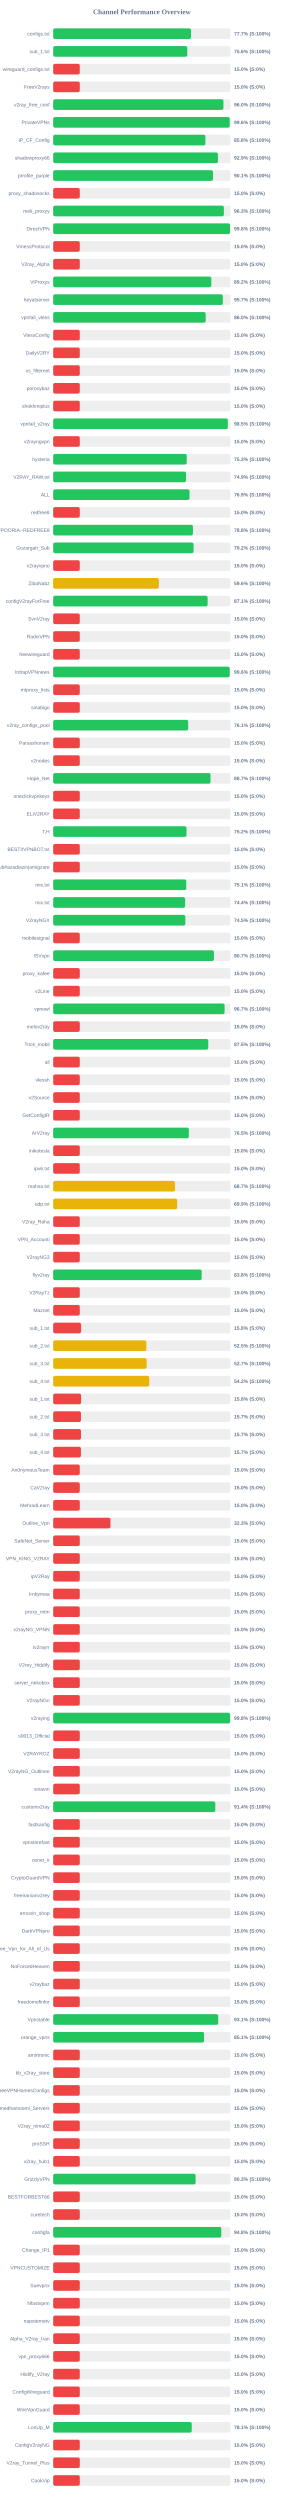
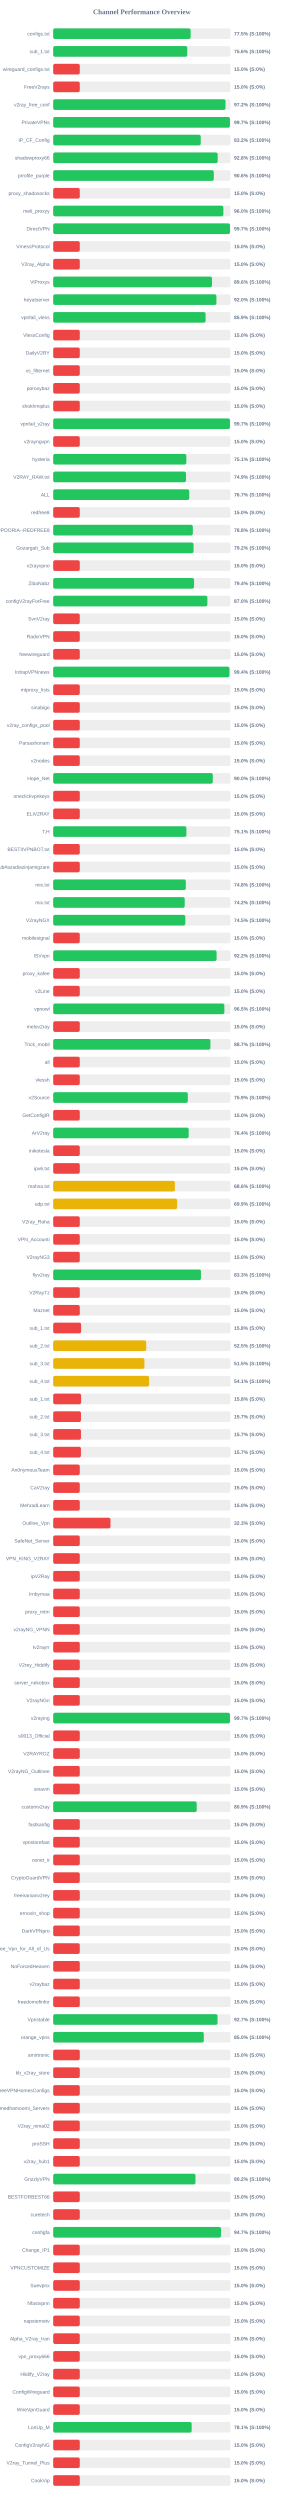
<svg xmlns="http://www.w3.org/2000/svg" width="800" height="7050" version="1.1">
  <style>
        .row { font: 14px Arial; fill: #64748b; }
        .score { font: bold 14px Arial; fill: #64748b; }
    </style>
  <text x="400" y="40" text-anchor="middle" font-size="20px" font-weight="bold" fill="#64748b">Channel Performance Overview</text>
  <rect x="150" y="80" width="500" height="30" fill="#eee" rx="5" />
-   <rect x="150" y="80" width="388.6" height="30" fill="#22c55e" rx="5" />
+   <rect x="150" y="80" width="387.55" height="30" fill="#22c55e" rx="5" />
  <text x="140" y="100" text-anchor="end" class="row">configs.txt</text>
-   <text x="660" y="100" text-anchor="start" class="score">77.7% (S:100%)</text>
+   <text x="660" y="100" text-anchor="start" class="score">77.5% (S:100%)</text>
  <rect x="150" y="130" width="500" height="30" fill="#eee" rx="5" />
-   <rect x="150" y="130" width="378.2" height="30" fill="#22c55e" rx="5" />
+   <rect x="150" y="130" width="378.05" height="30" fill="#22c55e" rx="5" />
  <text x="140" y="150" text-anchor="end" class="row">sub_1.txt</text>
  <text x="660" y="150" text-anchor="start" class="score">75.6% (S:100%)</text>
  <rect x="150" y="180" width="500" height="30" fill="#eee" rx="5" />
  <rect x="150" y="180" width="75.0" height="30" fill="#ef4444" rx="5" />
  <text x="140" y="200" text-anchor="end" class="row">wireguard_configs.txt</text>
  <text x="660" y="200" text-anchor="start" class="score">15.0% (S:0%)</text>
  <rect x="150" y="230" width="500" height="30" fill="#eee" rx="5" />
  <rect x="150" y="230" width="75.0" height="30" fill="#ef4444" rx="5" />
  <text x="140" y="250" text-anchor="end" class="row">FreeV2rays</text>
  <text x="660" y="250" text-anchor="start" class="score">15.0% (S:0%)</text>
  <rect x="150" y="280" width="500" height="30" fill="#eee" rx="5" />
-   <rect x="150" y="280" width="480.05" height="30" fill="#22c55e" rx="5" />
+   <rect x="150" y="280" width="486.0" height="30" fill="#22c55e" rx="5" />
  <text x="140" y="300" text-anchor="end" class="row">v2ray_free_conf</text>
-   <text x="660" y="300" text-anchor="start" class="score">96.0% (S:100%)</text>
+   <text x="660" y="300" text-anchor="start" class="score">97.2% (S:100%)</text>
  <rect x="150" y="330" width="500" height="30" fill="#eee" rx="5" />
-   <rect x="150" y="330" width="497.9" height="30" fill="#22c55e" rx="5" />
+   <rect x="150" y="330" width="498.45" height="30" fill="#22c55e" rx="5" />
  <text x="140" y="350" text-anchor="end" class="row">PrivateVPNs</text>
-   <text x="660" y="350" text-anchor="start" class="score">99.6% (S:100%)</text>
+   <text x="660" y="350" text-anchor="start" class="score">99.7% (S:100%)</text>
  <rect x="150" y="380" width="500" height="30" fill="#eee" rx="5" />
-   <rect x="150" y="380" width="429.25" height="30" fill="#22c55e" rx="5" />
+   <rect x="150" y="380" width="416.1" height="30" fill="#22c55e" rx="5" />
  <text x="140" y="400" text-anchor="end" class="row">IP_CF_Config</text>
-   <text x="660" y="400" text-anchor="start" class="score">85.8% (S:100%)</text>
+   <text x="660" y="400" text-anchor="start" class="score">83.2% (S:100%)</text>
  <rect x="150" y="430" width="500" height="30" fill="#eee" rx="5" />
-   <rect x="150" y="430" width="464.6" height="30" fill="#22c55e" rx="5" />
+   <rect x="150" y="430" width="463.9" height="30" fill="#22c55e" rx="5" />
  <text x="140" y="450" text-anchor="end" class="row">shadowproxy66</text>
-   <text x="660" y="450" text-anchor="start" class="score">92.9% (S:100%)</text>
+   <text x="660" y="450" text-anchor="start" class="score">92.8% (S:100%)</text>
  <rect x="150" y="480" width="500" height="30" fill="#eee" rx="5" />
-   <rect x="150" y="480" width="450.65" height="30" fill="#22c55e" rx="5" />
+   <rect x="150" y="480" width="452.9" height="30" fill="#22c55e" rx="5" />
  <text x="140" y="500" text-anchor="end" class="row">prrofile_purple</text>
-   <text x="660" y="500" text-anchor="start" class="score">90.1% (S:100%)</text>
+   <text x="660" y="500" text-anchor="start" class="score">90.6% (S:100%)</text>
  <rect x="150" y="530" width="500" height="30" fill="#eee" rx="5" />
  <rect x="150" y="530" width="75.0" height="30" fill="#ef4444" rx="5" />
  <text x="140" y="550" text-anchor="end" class="row">proxy_shadosocks</text>
  <text x="660" y="550" text-anchor="start" class="score">15.0% (S:0%)</text>
  <rect x="150" y="580" width="500" height="30" fill="#eee" rx="5" />
-   <rect x="150" y="580" width="481.3" height="30" fill="#22c55e" rx="5" />
+   <rect x="150" y="580" width="479.9" height="30" fill="#22c55e" rx="5" />
  <text x="140" y="600" text-anchor="end" class="row">meli_proxyy</text>
-   <text x="660" y="600" text-anchor="start" class="score">96.3% (S:100%)</text>
+   <text x="660" y="600" text-anchor="start" class="score">96.0% (S:100%)</text>
  <rect x="150" y="630" width="500" height="30" fill="#eee" rx="5" />
-   <rect x="150" y="630" width="498.75" height="30" fill="#22c55e" rx="5" />
+   <rect x="150" y="630" width="498.55" height="30" fill="#22c55e" rx="5" />
  <text x="140" y="650" text-anchor="end" class="row">DirectVPN</text>
-   <text x="660" y="650" text-anchor="start" class="score">99.8% (S:100%)</text>
+   <text x="660" y="650" text-anchor="start" class="score">99.7% (S:100%)</text>
  <rect x="150" y="680" width="500" height="30" fill="#eee" rx="5" />
  <rect x="150" y="680" width="75.0" height="30" fill="#ef4444" rx="5" />
  <text x="140" y="700" text-anchor="end" class="row">VmessProtocol</text>
  <text x="660" y="700" text-anchor="start" class="score">15.0% (S:0%)</text>
  <rect x="150" y="730" width="500" height="30" fill="#eee" rx="5" />
  <rect x="150" y="730" width="75.0" height="30" fill="#ef4444" rx="5" />
  <text x="140" y="750" text-anchor="end" class="row">V2ray_Alpha</text>
  <text x="660" y="750" text-anchor="start" class="score">15.0% (S:0%)</text>
  <rect x="150" y="780" width="500" height="30" fill="#eee" rx="5" />
-   <rect x="150" y="780" width="445.95" height="30" fill="#22c55e" rx="5" />
+   <rect x="150" y="780" width="447.9" height="30" fill="#22c55e" rx="5" />
  <text x="140" y="800" text-anchor="end" class="row">ViProxys</text>
-   <text x="660" y="800" text-anchor="start" class="score">89.2% (S:100%)</text>
+   <text x="660" y="800" text-anchor="start" class="score">89.6% (S:100%)</text>
  <rect x="150" y="830" width="500" height="30" fill="#eee" rx="5" />
-   <rect x="150" y="830" width="478.3" height="30" fill="#22c55e" rx="5" />
+   <rect x="150" y="830" width="460.25" height="30" fill="#22c55e" rx="5" />
  <text x="140" y="850" text-anchor="end" class="row">heyatserver</text>
-   <text x="660" y="850" text-anchor="start" class="score">95.7% (S:100%)</text>
+   <text x="660" y="850" text-anchor="start" class="score">92.0% (S:100%)</text>
  <rect x="150" y="880" width="500" height="30" fill="#eee" rx="5" />
-   <rect x="150" y="880" width="429.95" height="30" fill="#22c55e" rx="5" />
+   <rect x="150" y="880" width="429.7" height="30" fill="#22c55e" rx="5" />
  <text x="140" y="900" text-anchor="end" class="row">vpnfail_vless</text>
-   <text x="660" y="900" text-anchor="start" class="score">86.0% (S:100%)</text>
+   <text x="660" y="900" text-anchor="start" class="score">85.9% (S:100%)</text>
  <rect x="150" y="930" width="500" height="30" fill="#eee" rx="5" />
  <rect x="150" y="930" width="75.0" height="30" fill="#ef4444" rx="5" />
  <text x="140" y="950" text-anchor="end" class="row">VlessConfig</text>
  <text x="660" y="950" text-anchor="start" class="score">15.0% (S:0%)</text>
  <rect x="150" y="980" width="500" height="30" fill="#eee" rx="5" />
  <rect x="150" y="980" width="75.0" height="30" fill="#ef4444" rx="5" />
  <text x="140" y="1000" text-anchor="end" class="row">DailyV2RY</text>
  <text x="660" y="1000" text-anchor="start" class="score">15.0% (S:0%)</text>
  <rect x="150" y="1030" width="500" height="30" fill="#eee" rx="5" />
  <rect x="150" y="1030" width="75.0" height="30" fill="#ef4444" rx="5" />
  <text x="140" y="1050" text-anchor="end" class="row">xs_filternet</text>
  <text x="660" y="1050" text-anchor="start" class="score">15.0% (S:0%)</text>
  <rect x="150" y="1080" width="500" height="30" fill="#eee" rx="5" />
  <rect x="150" y="1080" width="75.0" height="30" fill="#ef4444" rx="5" />
  <text x="140" y="1100" text-anchor="end" class="row">poroxybaz</text>
  <text x="660" y="1100" text-anchor="start" class="score">15.0% (S:0%)</text>
  <rect x="150" y="1130" width="500" height="30" fill="#eee" rx="5" />
  <rect x="150" y="1130" width="75.0" height="30" fill="#ef4444" rx="5" />
  <text x="140" y="1150" text-anchor="end" class="row">shokhmiplus</text>
  <text x="660" y="1150" text-anchor="start" class="score">15.0% (S:0%)</text>
  <rect x="150" y="1180" width="500" height="30" fill="#eee" rx="5" />
-   <rect x="150" y="1180" width="492.5" height="30" fill="#22c55e" rx="5" />
+   <rect x="150" y="1180" width="498.45" height="30" fill="#22c55e" rx="5" />
  <text x="140" y="1200" text-anchor="end" class="row">vpnfail_v2ray</text>
-   <text x="660" y="1200" text-anchor="start" class="score">98.5% (S:100%)</text>
+   <text x="660" y="1200" text-anchor="start" class="score">99.7% (S:100%)</text>
  <rect x="150" y="1230" width="500" height="30" fill="#eee" rx="5" />
  <rect x="150" y="1230" width="75.0" height="30" fill="#ef4444" rx="5" />
  <text x="140" y="1250" text-anchor="end" class="row">v2rayngvpn</text>
  <text x="660" y="1250" text-anchor="start" class="score">15.0% (S:0%)</text>
  <rect x="150" y="1280" width="500" height="30" fill="#eee" rx="5" />
-   <rect x="150" y="1280" width="376.6" height="30" fill="#22c55e" rx="5" />
+   <rect x="150" y="1280" width="375.5" height="30" fill="#22c55e" rx="5" />
  <text x="140" y="1300" text-anchor="end" class="row">hysteria</text>
-   <text x="660" y="1300" text-anchor="start" class="score">75.3% (S:100%)</text>
+   <text x="660" y="1300" text-anchor="start" class="score">75.1% (S:100%)</text>
  <rect x="150" y="1330" width="500" height="30" fill="#eee" rx="5" />
-   <rect x="150" y="1330" width="374.65" height="30" fill="#22c55e" rx="5" />
+   <rect x="150" y="1330" width="374.5" height="30" fill="#22c55e" rx="5" />
  <text x="140" y="1350" text-anchor="end" class="row">V2RAY_RAW.txt</text>
  <text x="660" y="1350" text-anchor="start" class="score">74.9% (S:100%)</text>
  <rect x="150" y="1380" width="500" height="30" fill="#eee" rx="5" />
-   <rect x="150" y="1380" width="384.5" height="30" fill="#22c55e" rx="5" />
+   <rect x="150" y="1380" width="383.7" height="30" fill="#22c55e" rx="5" />
  <text x="140" y="1400" text-anchor="end" class="row">ALL</text>
-   <text x="660" y="1400" text-anchor="start" class="score">76.9% (S:100%)</text>
+   <text x="660" y="1400" text-anchor="start" class="score">76.7% (S:100%)</text>
  <rect x="150" y="1430" width="500" height="30" fill="#eee" rx="5" />
  <rect x="150" y="1430" width="75.0" height="30" fill="#ef4444" rx="5" />
  <text x="140" y="1450" text-anchor="end" class="row">redfree8</text>
  <text x="660" y="1450" text-anchor="start" class="score">15.0% (S:0%)</text>
  <rect x="150" y="1480" width="500" height="30" fill="#eee" rx="5" />
-   <rect x="150" y="1480" width="394.05" height="30" fill="#22c55e" rx="5" />
+   <rect x="150" y="1480" width="393.8" height="30" fill="#22c55e" rx="5" />
  <text x="140" y="1500" text-anchor="end" class="row">POORIA--REDFREE8.txt#POORIA--REDFREE8</text>
  <text x="660" y="1500" text-anchor="start" class="score">78.8% (S:100%)</text>
  <rect x="150" y="1530" width="500" height="30" fill="#eee" rx="5" />
  <rect x="150" y="1530" width="395.8" height="30" fill="#22c55e" rx="5" />
  <text x="140" y="1550" text-anchor="end" class="row">Gozargah_Sub</text>
  <text x="660" y="1550" text-anchor="start" class="score">79.2% (S:100%)</text>
  <rect x="150" y="1580" width="500" height="30" fill="#eee" rx="5" />
  <rect x="150" y="1580" width="75.0" height="30" fill="#ef4444" rx="5" />
  <text x="140" y="1600" text-anchor="end" class="row">v2rayvpno</text>
  <text x="660" y="1600" text-anchor="start" class="score">15.0% (S:0%)</text>
  <rect x="150" y="1630" width="500" height="30" fill="#eee" rx="5" />
-   <rect x="150" y="1630" width="297.95" height="30" fill="#eab308" rx="5" />
+   <rect x="150" y="1630" width="397.2" height="30" fill="#22c55e" rx="5" />
  <text x="140" y="1650" text-anchor="end" class="row">ZibaNabz</text>
-   <text x="660" y="1650" text-anchor="start" class="score">59.6% (S:100%)</text>
+   <text x="660" y="1650" text-anchor="start" class="score">79.4% (S:100%)</text>
  <rect x="150" y="1680" width="500" height="30" fill="#eee" rx="5" />
-   <rect x="150" y="1680" width="435.5" height="30" fill="#22c55e" rx="5" />
+   <rect x="150" y="1680" width="434.8" height="30" fill="#22c55e" rx="5" />
  <text x="140" y="1700" text-anchor="end" class="row">configV2rayForFree</text>
-   <text x="660" y="1700" text-anchor="start" class="score">87.1% (S:100%)</text>
+   <text x="660" y="1700" text-anchor="start" class="score">87.0% (S:100%)</text>
  <rect x="150" y="1730" width="500" height="30" fill="#eee" rx="5" />
  <rect x="150" y="1730" width="75.0" height="30" fill="#ef4444" rx="5" />
  <text x="140" y="1750" text-anchor="end" class="row">SvnV2ray</text>
  <text x="660" y="1750" text-anchor="start" class="score">15.0% (S:0%)</text>
  <rect x="150" y="1780" width="500" height="30" fill="#eee" rx="5" />
  <rect x="150" y="1780" width="75.0" height="30" fill="#ef4444" rx="5" />
  <text x="140" y="1800" text-anchor="end" class="row">RadixVPN</text>
  <text x="660" y="1800" text-anchor="start" class="score">15.0% (S:0%)</text>
  <rect x="150" y="1830" width="500" height="30" fill="#eee" rx="5" />
  <rect x="150" y="1830" width="75.0" height="30" fill="#ef4444" rx="5" />
  <text x="140" y="1850" text-anchor="end" class="row">freewireguard</text>
  <text x="660" y="1850" text-anchor="start" class="score">15.0% (S:0%)</text>
  <rect x="150" y="1880" width="500" height="30" fill="#eee" rx="5" />
-   <rect x="150" y="1880" width="497.8" height="30" fill="#22c55e" rx="5" />
+   <rect x="150" y="1880" width="497.0" height="30" fill="#22c55e" rx="5" />
  <text x="140" y="1900" text-anchor="end" class="row">IrdrapVPNnews</text>
-   <text x="660" y="1900" text-anchor="start" class="score">99.6% (S:100%)</text>
+   <text x="660" y="1900" text-anchor="start" class="score">99.4% (S:100%)</text>
  <rect x="150" y="1930" width="500" height="30" fill="#eee" rx="5" />
  <rect x="150" y="1930" width="75.0" height="30" fill="#ef4444" rx="5" />
  <text x="140" y="1950" text-anchor="end" class="row">mtproxy_lists</text>
  <text x="660" y="1950" text-anchor="start" class="score">15.0% (S:0%)</text>
  <rect x="150" y="1980" width="500" height="30" fill="#eee" rx="5" />
  <rect x="150" y="1980" width="75.0" height="30" fill="#ef4444" rx="5" />
  <text x="140" y="2000" text-anchor="end" class="row">sinabigo</text>
  <text x="660" y="2000" text-anchor="start" class="score">15.0% (S:0%)</text>
  <rect x="150" y="2030" width="500" height="30" fill="#eee" rx="5" />
-   <rect x="150" y="2030" width="380.7" height="30" fill="#22c55e" rx="5" />
+   <rect x="150" y="2030" width="75.0" height="30" fill="#ef4444" rx="5" />
  <text x="140" y="2050" text-anchor="end" class="row">v2ray_configs_pool</text>
-   <text x="660" y="2050" text-anchor="start" class="score">76.1% (S:100%)</text>
+   <text x="660" y="2050" text-anchor="start" class="score">15.0% (S:0%)</text>
  <rect x="150" y="2080" width="500" height="30" fill="#eee" rx="5" />
  <rect x="150" y="2080" width="75.0" height="30" fill="#ef4444" rx="5" />
  <text x="140" y="2100" text-anchor="end" class="row">Parsashonam</text>
  <text x="660" y="2100" text-anchor="start" class="score">15.0% (S:0%)</text>
  <rect x="150" y="2130" width="500" height="30" fill="#eee" rx="5" />
  <rect x="150" y="2130" width="75.0" height="30" fill="#ef4444" rx="5" />
  <text x="140" y="2150" text-anchor="end" class="row">v2nodes</text>
  <text x="660" y="2150" text-anchor="start" class="score">15.0% (S:0%)</text>
  <rect x="150" y="2180" width="500" height="30" fill="#eee" rx="5" />
-   <rect x="150" y="2180" width="443.65" height="30" fill="#22c55e" rx="5" />
+   <rect x="150" y="2180" width="450.05" height="30" fill="#22c55e" rx="5" />
  <text x="140" y="2200" text-anchor="end" class="row">Hope_Net</text>
-   <text x="660" y="2200" text-anchor="start" class="score">88.7% (S:100%)</text>
+   <text x="660" y="2200" text-anchor="start" class="score">90.0% (S:100%)</text>
  <rect x="150" y="2230" width="500" height="30" fill="#eee" rx="5" />
  <rect x="150" y="2230" width="75.0" height="30" fill="#ef4444" rx="5" />
  <text x="140" y="2250" text-anchor="end" class="row">oneclickvpnkeys</text>
  <text x="660" y="2250" text-anchor="start" class="score">15.0% (S:0%)</text>
  <rect x="150" y="2280" width="500" height="30" fill="#eee" rx="5" />
  <rect x="150" y="2280" width="75.0" height="30" fill="#ef4444" rx="5" />
  <text x="140" y="2300" text-anchor="end" class="row">ELiV2RAY</text>
  <text x="660" y="2300" text-anchor="start" class="score">15.0% (S:0%)</text>
  <rect x="150" y="2330" width="500" height="30" fill="#eee" rx="5" />
-   <rect x="150" y="2330" width="375.95" height="30" fill="#22c55e" rx="5" />
+   <rect x="150" y="2330" width="375.65" height="30" fill="#22c55e" rx="5" />
  <text x="140" y="2350" text-anchor="end" class="row">T,H</text>
-   <text x="660" y="2350" text-anchor="start" class="score">75.2% (S:100%)</text>
+   <text x="660" y="2350" text-anchor="start" class="score">75.1% (S:100%)</text>
  <rect x="150" y="2380" width="500" height="30" fill="#eee" rx="5" />
  <rect x="150" y="2380" width="75.0" height="30" fill="#ef4444" rx="5" />
  <text x="140" y="2400" text-anchor="end" class="row">BESTIIVPNBOT.txt</text>
  <text x="660" y="2400" text-anchor="start" class="score">15.0% (S:0%)</text>
  <rect x="150" y="2430" width="500" height="30" fill="#eee" rx="5" />
  <rect x="150" y="2430" width="75.0" height="30" fill="#ef4444" rx="5" />
  <text x="140" y="2450" text-anchor="end" class="row">Sub#azadiazinjamigzare</text>
  <text x="660" y="2450" text-anchor="start" class="score">15.0% (S:0%)</text>
  <rect x="150" y="2480" width="500" height="30" fill="#eee" rx="5" />
-   <rect x="150" y="2480" width="375.3" height="30" fill="#22c55e" rx="5" />
+   <rect x="150" y="2480" width="374.0" height="30" fill="#22c55e" rx="5" />
  <text x="140" y="2500" text-anchor="end" class="row">mix.txt</text>
-   <text x="660" y="2500" text-anchor="start" class="score">75.1% (S:100%)</text>
+   <text x="660" y="2500" text-anchor="start" class="score">74.8% (S:100%)</text>
  <rect x="150" y="2530" width="500" height="30" fill="#eee" rx="5" />
-   <rect x="150" y="2530" width="372.05" height="30" fill="#22c55e" rx="5" />
+   <rect x="150" y="2530" width="370.9" height="30" fill="#22c55e" rx="5" />
  <text x="140" y="2550" text-anchor="end" class="row">mix.txt</text>
-   <text x="660" y="2550" text-anchor="start" class="score">74.4% (S:100%)</text>
+   <text x="660" y="2550" text-anchor="start" class="score">74.2% (S:100%)</text>
  <rect x="150" y="2580" width="500" height="30" fill="#eee" rx="5" />
  <rect x="150" y="2580" width="372.6" height="30" fill="#22c55e" rx="5" />
  <text x="140" y="2600" text-anchor="end" class="row">V2rayNGX</text>
  <text x="660" y="2600" text-anchor="start" class="score">74.5% (S:100%)</text>
  <rect x="150" y="2630" width="500" height="30" fill="#eee" rx="5" />
  <rect x="150" y="2630" width="75.0" height="30" fill="#ef4444" rx="5" />
  <text x="140" y="2650" text-anchor="end" class="row">mobilesignal</text>
  <text x="660" y="2650" text-anchor="start" class="score">15.0% (S:0%)</text>
  <rect x="150" y="2680" width="500" height="30" fill="#eee" rx="5" />
-   <rect x="150" y="2680" width="453.25" height="30" fill="#22c55e" rx="5" />
+   <rect x="150" y="2680" width="460.8" height="30" fill="#22c55e" rx="5" />
  <text x="140" y="2700" text-anchor="end" class="row">ISVvpn</text>
-   <text x="660" y="2700" text-anchor="start" class="score">90.7% (S:100%)</text>
+   <text x="660" y="2700" text-anchor="start" class="score">92.2% (S:100%)</text>
  <rect x="150" y="2730" width="500" height="30" fill="#eee" rx="5" />
  <rect x="150" y="2730" width="75.0" height="30" fill="#ef4444" rx="5" />
  <text x="140" y="2750" text-anchor="end" class="row">proxy_kafee</text>
  <text x="660" y="2750" text-anchor="start" class="score">15.0% (S:0%)</text>
  <rect x="150" y="2780" width="500" height="30" fill="#eee" rx="5" />
  <rect x="150" y="2780" width="75.0" height="30" fill="#ef4444" rx="5" />
  <text x="140" y="2800" text-anchor="end" class="row">v2Line</text>
  <text x="660" y="2800" text-anchor="start" class="score">15.0% (S:0%)</text>
  <rect x="150" y="2830" width="500" height="30" fill="#eee" rx="5" />
-   <rect x="150" y="2830" width="483.35" height="30" fill="#22c55e" rx="5" />
+   <rect x="150" y="2830" width="482.65" height="30" fill="#22c55e" rx="5" />
  <text x="140" y="2850" text-anchor="end" class="row">vpnowl</text>
-   <text x="660" y="2850" text-anchor="start" class="score">96.7% (S:100%)</text>
+   <text x="660" y="2850" text-anchor="start" class="score">96.5% (S:100%)</text>
  <rect x="150" y="2880" width="500" height="30" fill="#eee" rx="5" />
  <rect x="150" y="2880" width="75.0" height="30" fill="#ef4444" rx="5" />
  <text x="140" y="2900" text-anchor="end" class="row">melov2ray</text>
  <text x="660" y="2900" text-anchor="start" class="score">15.0% (S:0%)</text>
  <rect x="150" y="2930" width="500" height="30" fill="#eee" rx="5" />
-   <rect x="150" y="2930" width="437.25" height="30" fill="#22c55e" rx="5" />
+   <rect x="150" y="2930" width="443.35" height="30" fill="#22c55e" rx="5" />
  <text x="140" y="2950" text-anchor="end" class="row">Trick_mobil</text>
-   <text x="660" y="2950" text-anchor="start" class="score">87.5% (S:100%)</text>
+   <text x="660" y="2950" text-anchor="start" class="score">88.7% (S:100%)</text>
  <rect x="150" y="2980" width="500" height="30" fill="#eee" rx="5" />
  <rect x="150" y="2980" width="75.0" height="30" fill="#ef4444" rx="5" />
  <text x="140" y="3000" text-anchor="end" class="row">all</text>
  <text x="660" y="3000" text-anchor="start" class="score">15.0% (S:0%)</text>
  <rect x="150" y="3030" width="500" height="30" fill="#eee" rx="5" />
  <rect x="150" y="3030" width="75.0" height="30" fill="#ef4444" rx="5" />
  <text x="140" y="3050" text-anchor="end" class="row">vlessh</text>
  <text x="660" y="3050" text-anchor="start" class="score">15.0% (S:0%)</text>
  <rect x="150" y="3080" width="500" height="30" fill="#eee" rx="5" />
-   <rect x="150" y="3080" width="75.0" height="30" fill="#ef4444" rx="5" />
+   <rect x="150" y="3080" width="379.65" height="30" fill="#22c55e" rx="5" />
  <text x="140" y="3100" text-anchor="end" class="row">v2Source</text>
-   <text x="660" y="3100" text-anchor="start" class="score">15.0% (S:0%)</text>
+   <text x="660" y="3100" text-anchor="start" class="score">75.9% (S:100%)</text>
  <rect x="150" y="3130" width="500" height="30" fill="#eee" rx="5" />
  <rect x="150" y="3130" width="75.0" height="30" fill="#ef4444" rx="5" />
  <text x="140" y="3150" text-anchor="end" class="row">GetConfigIR</text>
  <text x="660" y="3150" text-anchor="start" class="score">15.0% (S:0%)</text>
  <rect x="150" y="3180" width="500" height="30" fill="#eee" rx="5" />
-   <rect x="150" y="3180" width="382.55" height="30" fill="#22c55e" rx="5" />
+   <rect x="150" y="3180" width="382.1" height="30" fill="#22c55e" rx="5" />
  <text x="140" y="3200" text-anchor="end" class="row">ArV2ray</text>
-   <text x="660" y="3200" text-anchor="start" class="score">76.5% (S:100%)</text>
+   <text x="660" y="3200" text-anchor="start" class="score">76.4% (S:100%)</text>
  <rect x="150" y="3230" width="500" height="30" fill="#eee" rx="5" />
  <rect x="150" y="3230" width="75.0" height="30" fill="#ef4444" rx="5" />
  <text x="140" y="3250" text-anchor="end" class="row">inikotesla</text>
  <text x="660" y="3250" text-anchor="start" class="score">15.0% (S:0%)</text>
  <rect x="150" y="3280" width="500" height="30" fill="#eee" rx="5" />
  <rect x="150" y="3280" width="75.0" height="30" fill="#ef4444" rx="5" />
  <text x="140" y="3300" text-anchor="end" class="row">ipv6.txt</text>
  <text x="660" y="3300" text-anchor="start" class="score">15.0% (S:0%)</text>
  <rect x="150" y="3330" width="500" height="30" fill="#eee" rx="5" />
-   <rect x="150" y="3330" width="343.3" height="30" fill="#eab308" rx="5" />
+   <rect x="150" y="3330" width="343.15" height="30" fill="#eab308" rx="5" />
  <text x="140" y="3350" text-anchor="end" class="row">mahsa.txt</text>
-   <text x="660" y="3350" text-anchor="start" class="score">68.7% (S:100%)</text>
+   <text x="660" y="3350" text-anchor="start" class="score">68.6% (S:100%)</text>
  <rect x="150" y="3380" width="500" height="30" fill="#eee" rx="5" />
-   <rect x="150" y="3380" width="349.65" height="30" fill="#eab308" rx="5" />
+   <rect x="150" y="3380" width="349.45" height="30" fill="#eab308" rx="5" />
  <text x="140" y="3400" text-anchor="end" class="row">udp.txt</text>
  <text x="660" y="3400" text-anchor="start" class="score">69.9% (S:100%)</text>
  <rect x="150" y="3430" width="500" height="30" fill="#eee" rx="5" />
  <rect x="150" y="3430" width="75.0" height="30" fill="#ef4444" rx="5" />
  <text x="140" y="3450" text-anchor="end" class="row">V2ray_Raha</text>
  <text x="660" y="3450" text-anchor="start" class="score">15.0% (S:0%)</text>
  <rect x="150" y="3480" width="500" height="30" fill="#eee" rx="5" />
  <rect x="150" y="3480" width="75.0" height="30" fill="#ef4444" rx="5" />
  <text x="140" y="3500" text-anchor="end" class="row">VPN_Accounti</text>
  <text x="660" y="3500" text-anchor="start" class="score">15.0% (S:0%)</text>
  <rect x="150" y="3530" width="500" height="30" fill="#eee" rx="5" />
  <rect x="150" y="3530" width="75.0" height="30" fill="#ef4444" rx="5" />
  <text x="140" y="3550" text-anchor="end" class="row">V2rayNG3</text>
  <text x="660" y="3550" text-anchor="start" class="score">15.0% (S:0%)</text>
  <rect x="150" y="3580" width="500" height="30" fill="#eee" rx="5" />
-   <rect x="150" y="3580" width="418.75" height="30" fill="#22c55e" rx="5" />
+   <rect x="150" y="3580" width="416.7" height="30" fill="#22c55e" rx="5" />
  <text x="140" y="3600" text-anchor="end" class="row">flyv2ray</text>
-   <text x="660" y="3600" text-anchor="start" class="score">83.8% (S:100%)</text>
+   <text x="660" y="3600" text-anchor="start" class="score">83.3% (S:100%)</text>
  <rect x="150" y="3630" width="500" height="30" fill="#eee" rx="5" />
  <rect x="150" y="3630" width="75.0" height="30" fill="#ef4444" rx="5" />
  <text x="140" y="3650" text-anchor="end" class="row">V2RayTz</text>
  <text x="660" y="3650" text-anchor="start" class="score">15.0% (S:0%)</text>
  <rect x="150" y="3680" width="500" height="30" fill="#eee" rx="5" />
  <rect x="150" y="3680" width="75.0" height="30" fill="#ef4444" rx="5" />
  <text x="140" y="3700" text-anchor="end" class="row">Maznet</text>
  <text x="660" y="3700" text-anchor="start" class="score">15.0% (S:0%)</text>
  <rect x="150" y="3730" width="500" height="30" fill="#eee" rx="5" />
  <rect x="150" y="3730" width="78.75" height="30" fill="#ef4444" rx="5" />
  <text x="140" y="3750" text-anchor="end" class="row">sub_1.txt</text>
  <text x="660" y="3750" text-anchor="start" class="score">15.8% (S:0%)</text>
  <rect x="150" y="3780" width="500" height="30" fill="#eee" rx="5" />
-   <rect x="150" y="3780" width="262.7" height="30" fill="#eab308" rx="5" />
+   <rect x="150" y="3780" width="262.35" height="30" fill="#eab308" rx="5" />
  <text x="140" y="3800" text-anchor="end" class="row">sub_2.txt</text>
  <text x="660" y="3800" text-anchor="start" class="score">52.5% (S:100%)</text>
  <rect x="150" y="3830" width="500" height="30" fill="#eee" rx="5" />
-   <rect x="150" y="3830" width="263.65" height="30" fill="#eab308" rx="5" />
+   <rect x="150" y="3830" width="257.3" height="30" fill="#eab308" rx="5" />
  <text x="140" y="3850" text-anchor="end" class="row">sub_3.txt</text>
-   <text x="660" y="3850" text-anchor="start" class="score">52.7% (S:100%)</text>
+   <text x="660" y="3850" text-anchor="start" class="score">51.5% (S:100%)</text>
  <rect x="150" y="3880" width="500" height="30" fill="#eee" rx="5" />
-   <rect x="150" y="3880" width="270.9" height="30" fill="#eab308" rx="5" />
+   <rect x="150" y="3880" width="270.45" height="30" fill="#eab308" rx="5" />
  <text x="140" y="3900" text-anchor="end" class="row">sub_4.txt</text>
-   <text x="660" y="3900" text-anchor="start" class="score">54.2% (S:100%)</text>
+   <text x="660" y="3900" text-anchor="start" class="score">54.1% (S:100%)</text>
  <rect x="150" y="3930" width="500" height="30" fill="#eee" rx="5" />
  <rect x="150" y="3930" width="78.75" height="30" fill="#ef4444" rx="5" />
  <text x="140" y="3950" text-anchor="end" class="row">sub_1.txt</text>
  <text x="660" y="3950" text-anchor="start" class="score">15.8% (S:0%)</text>
  <rect x="150" y="3980" width="500" height="30" fill="#eee" rx="5" />
  <rect x="150" y="3980" width="78.35" height="30" fill="#ef4444" rx="5" />
  <text x="140" y="4000" text-anchor="end" class="row">sub_2.txt</text>
  <text x="660" y="4000" text-anchor="start" class="score">15.7% (S:0%)</text>
  <rect x="150" y="4030" width="500" height="30" fill="#eee" rx="5" />
  <rect x="150" y="4030" width="78.35" height="30" fill="#ef4444" rx="5" />
  <text x="140" y="4050" text-anchor="end" class="row">sub_3.txt</text>
  <text x="660" y="4050" text-anchor="start" class="score">15.7% (S:0%)</text>
  <rect x="150" y="4080" width="500" height="30" fill="#eee" rx="5" />
  <rect x="150" y="4080" width="78.25" height="30" fill="#ef4444" rx="5" />
  <text x="140" y="4100" text-anchor="end" class="row">sub_4.txt</text>
  <text x="660" y="4100" text-anchor="start" class="score">15.7% (S:0%)</text>
  <rect x="150" y="4130" width="500" height="30" fill="#eee" rx="5" />
  <rect x="150" y="4130" width="75.0" height="30" fill="#ef4444" rx="5" />
  <text x="140" y="4150" text-anchor="end" class="row">An0nymousTeam</text>
  <text x="660" y="4150" text-anchor="start" class="score">15.0% (S:0%)</text>
  <rect x="150" y="4180" width="500" height="30" fill="#eee" rx="5" />
  <rect x="150" y="4180" width="75.0" height="30" fill="#ef4444" rx="5" />
  <text x="140" y="4200" text-anchor="end" class="row">CaV2ray</text>
  <text x="660" y="4200" text-anchor="start" class="score">15.0% (S:0%)</text>
  <rect x="150" y="4230" width="500" height="30" fill="#eee" rx="5" />
  <rect x="150" y="4230" width="75.0" height="30" fill="#ef4444" rx="5" />
  <text x="140" y="4250" text-anchor="end" class="row">MehradLearn</text>
  <text x="660" y="4250" text-anchor="start" class="score">15.0% (S:0%)</text>
  <rect x="150" y="4280" width="500" height="30" fill="#eee" rx="5" />
  <rect x="150" y="4280" width="161.55" height="30" fill="#ef4444" rx="5" />
  <text x="140" y="4300" text-anchor="end" class="row">Outline_Vpn</text>
  <text x="660" y="4300" text-anchor="start" class="score">32.3% (S:0%)</text>
  <rect x="150" y="4330" width="500" height="30" fill="#eee" rx="5" />
  <rect x="150" y="4330" width="75.0" height="30" fill="#ef4444" rx="5" />
  <text x="140" y="4350" text-anchor="end" class="row">SafeNet_Server</text>
  <text x="660" y="4350" text-anchor="start" class="score">15.0% (S:0%)</text>
  <rect x="150" y="4380" width="500" height="30" fill="#eee" rx="5" />
  <rect x="150" y="4380" width="75.0" height="30" fill="#ef4444" rx="5" />
  <text x="140" y="4400" text-anchor="end" class="row">VPN_KING_V2RAY</text>
  <text x="660" y="4400" text-anchor="start" class="score">15.0% (S:0%)</text>
  <rect x="150" y="4430" width="500" height="30" fill="#eee" rx="5" />
  <rect x="150" y="4430" width="75.0" height="30" fill="#ef4444" rx="5" />
  <text x="140" y="4450" text-anchor="end" class="row">ipV2Ray</text>
  <text x="660" y="4450" text-anchor="start" class="score">15.0% (S:0%)</text>
  <rect x="150" y="4480" width="500" height="30" fill="#eee" rx="5" />
  <rect x="150" y="4480" width="75.0" height="30" fill="#ef4444" rx="5" />
  <text x="140" y="4500" text-anchor="end" class="row">lrnbymaa</text>
  <text x="660" y="4500" text-anchor="start" class="score">15.0% (S:0%)</text>
  <rect x="150" y="4530" width="500" height="30" fill="#eee" rx="5" />
  <rect x="150" y="4530" width="75.0" height="30" fill="#ef4444" rx="5" />
  <text x="140" y="4550" text-anchor="end" class="row">proxy_mtm</text>
  <text x="660" y="4550" text-anchor="start" class="score">15.0% (S:0%)</text>
  <rect x="150" y="4580" width="500" height="30" fill="#eee" rx="5" />
  <rect x="150" y="4580" width="75.0" height="30" fill="#ef4444" rx="5" />
  <text x="140" y="4600" text-anchor="end" class="row">v2rayNG_VPNN</text>
  <text x="660" y="4600" text-anchor="start" class="score">15.0% (S:0%)</text>
  <rect x="150" y="4630" width="500" height="30" fill="#eee" rx="5" />
  <rect x="150" y="4630" width="75.0" height="30" fill="#ef4444" rx="5" />
  <text x="140" y="4650" text-anchor="end" class="row">tv2rayrr</text>
  <text x="660" y="4650" text-anchor="start" class="score">15.0% (S:0%)</text>
  <rect x="150" y="4680" width="500" height="30" fill="#eee" rx="5" />
  <rect x="150" y="4680" width="75.0" height="30" fill="#ef4444" rx="5" />
  <text x="140" y="4700" text-anchor="end" class="row">V2rey_Hiddify</text>
  <text x="660" y="4700" text-anchor="start" class="score">15.0% (S:0%)</text>
  <rect x="150" y="4730" width="500" height="30" fill="#eee" rx="5" />
  <rect x="150" y="4730" width="75.0" height="30" fill="#ef4444" rx="5" />
  <text x="140" y="4750" text-anchor="end" class="row">server_nekobox</text>
  <text x="660" y="4750" text-anchor="start" class="score">15.0% (S:0%)</text>
  <rect x="150" y="4780" width="500" height="30" fill="#eee" rx="5" />
  <rect x="150" y="4780" width="75.0" height="30" fill="#ef4444" rx="5" />
  <text x="140" y="4800" text-anchor="end" class="row">V2rayNGn</text>
  <text x="660" y="4800" text-anchor="start" class="score">15.0% (S:0%)</text>
  <rect x="150" y="4830" width="500" height="30" fill="#eee" rx="5" />
-   <rect x="150" y="4830" width="498.85" height="30" fill="#22c55e" rx="5" />
+   <rect x="150" y="4830" width="498.5" height="30" fill="#22c55e" rx="5" />
  <text x="140" y="4850" text-anchor="end" class="row">v2raying</text>
-   <text x="660" y="4850" text-anchor="start" class="score">99.8% (S:100%)</text>
+   <text x="660" y="4850" text-anchor="start" class="score">99.7% (S:100%)</text>
  <rect x="150" y="4880" width="500" height="30" fill="#eee" rx="5" />
  <rect x="150" y="4880" width="75.0" height="30" fill="#ef4444" rx="5" />
  <text x="140" y="4900" text-anchor="end" class="row">s0013_Official</text>
  <text x="660" y="4900" text-anchor="start" class="score">15.0% (S:0%)</text>
  <rect x="150" y="4930" width="500" height="30" fill="#eee" rx="5" />
  <rect x="150" y="4930" width="75.0" height="30" fill="#ef4444" rx="5" />
  <text x="140" y="4950" text-anchor="end" class="row">V2RAYROZ</text>
  <text x="660" y="4950" text-anchor="start" class="score">15.0% (S:0%)</text>
  <rect x="150" y="4980" width="500" height="30" fill="#eee" rx="5" />
  <rect x="150" y="4980" width="75.0" height="30" fill="#ef4444" rx="5" />
  <text x="140" y="5000" text-anchor="end" class="row">V2rayNG_Outlinee</text>
  <text x="660" y="5000" text-anchor="start" class="score">15.0% (S:0%)</text>
  <rect x="150" y="5030" width="500" height="30" fill="#eee" rx="5" />
  <rect x="150" y="5030" width="75.0" height="30" fill="#ef4444" rx="5" />
  <text x="140" y="5050" text-anchor="end" class="row">sinavm</text>
  <text x="660" y="5050" text-anchor="start" class="score">15.0% (S:0%)</text>
  <rect x="150" y="5080" width="500" height="30" fill="#eee" rx="5" />
-   <rect x="150" y="5080" width="457.15" height="30" fill="#22c55e" rx="5" />
+   <rect x="150" y="5080" width="404.7" height="30" fill="#22c55e" rx="5" />
  <text x="140" y="5100" text-anchor="end" class="row">customv2ray</text>
-   <text x="660" y="5100" text-anchor="start" class="score">91.4% (S:100%)</text>
+   <text x="660" y="5100" text-anchor="start" class="score">80.9% (S:100%)</text>
  <rect x="150" y="5130" width="500" height="30" fill="#eee" rx="5" />
  <rect x="150" y="5130" width="75.0" height="30" fill="#ef4444" rx="5" />
  <text x="140" y="5150" text-anchor="end" class="row">fastkanfig</text>
  <text x="660" y="5150" text-anchor="start" class="score">15.0% (S:0%)</text>
  <rect x="150" y="5180" width="500" height="30" fill="#eee" rx="5" />
  <rect x="150" y="5180" width="75.0" height="30" fill="#ef4444" rx="5" />
  <text x="140" y="5200" text-anchor="end" class="row">vpnstorefast</text>
  <text x="660" y="5200" text-anchor="start" class="score">15.0% (S:0%)</text>
  <rect x="150" y="5230" width="500" height="30" fill="#eee" rx="5" />
  <rect x="150" y="5230" width="75.0" height="30" fill="#ef4444" rx="5" />
  <text x="140" y="5250" text-anchor="end" class="row">oxnet_ir</text>
  <text x="660" y="5250" text-anchor="start" class="score">15.0% (S:0%)</text>
  <rect x="150" y="5280" width="500" height="30" fill="#eee" rx="5" />
  <rect x="150" y="5280" width="75.0" height="30" fill="#ef4444" rx="5" />
  <text x="140" y="5300" text-anchor="end" class="row">CryptoGuardVPN</text>
  <text x="660" y="5300" text-anchor="start" class="score">15.0% (S:0%)</text>
  <rect x="150" y="5330" width="500" height="30" fill="#eee" rx="5" />
  <rect x="150" y="5330" width="75.0" height="30" fill="#ef4444" rx="5" />
  <text x="140" y="5350" text-anchor="end" class="row">freeiranianv2rey</text>
  <text x="660" y="5350" text-anchor="start" class="score">15.0% (S:0%)</text>
  <rect x="150" y="5380" width="500" height="30" fill="#eee" rx="5" />
  <rect x="150" y="5380" width="75.0" height="30" fill="#ef4444" rx="5" />
  <text x="140" y="5400" text-anchor="end" class="row">ernoxin_shop</text>
  <text x="660" y="5400" text-anchor="start" class="score">15.0% (S:0%)</text>
  <rect x="150" y="5430" width="500" height="30" fill="#eee" rx="5" />
  <rect x="150" y="5430" width="75.0" height="30" fill="#ef4444" rx="5" />
  <text x="140" y="5450" text-anchor="end" class="row">DarkVPNpro</text>
  <text x="660" y="5450" text-anchor="start" class="score">15.0% (S:0%)</text>
  <rect x="150" y="5480" width="500" height="30" fill="#eee" rx="5" />
  <rect x="150" y="5480" width="75.0" height="30" fill="#ef4444" rx="5" />
  <text x="140" y="5500" text-anchor="end" class="row">Free_Vpn_for_All_of_Us</text>
  <text x="660" y="5500" text-anchor="start" class="score">15.0% (S:0%)</text>
  <rect x="150" y="5530" width="500" height="30" fill="#eee" rx="5" />
  <rect x="150" y="5530" width="75.0" height="30" fill="#ef4444" rx="5" />
  <text x="140" y="5550" text-anchor="end" class="row">NoForcedHeaven</text>
  <text x="660" y="5550" text-anchor="start" class="score">15.0% (S:0%)</text>
  <rect x="150" y="5580" width="500" height="30" fill="#eee" rx="5" />
  <rect x="150" y="5580" width="75.0" height="30" fill="#ef4444" rx="5" />
  <text x="140" y="5600" text-anchor="end" class="row">v2raybaz</text>
  <text x="660" y="5600" text-anchor="start" class="score">15.0% (S:0%)</text>
  <rect x="150" y="5630" width="500" height="30" fill="#eee" rx="5" />
  <rect x="150" y="5630" width="75.0" height="30" fill="#ef4444" rx="5" />
  <text x="140" y="5650" text-anchor="end" class="row">freedomofinfor</text>
  <text x="660" y="5650" text-anchor="start" class="score">15.0% (S:0%)</text>
  <rect x="150" y="5680" width="500" height="30" fill="#eee" rx="5" />
-   <rect x="150" y="5680" width="465.4" height="30" fill="#22c55e" rx="5" />
+   <rect x="150" y="5680" width="463.45" height="30" fill="#22c55e" rx="5" />
  <text x="140" y="5700" text-anchor="end" class="row">Vpnstable</text>
-   <text x="660" y="5700" text-anchor="start" class="score">93.1% (S:100%)</text>
+   <text x="660" y="5700" text-anchor="start" class="score">92.7% (S:100%)</text>
  <rect x="150" y="5730" width="500" height="30" fill="#eee" rx="5" />
-   <rect x="150" y="5730" width="425.5" height="30" fill="#22c55e" rx="5" />
+   <rect x="150" y="5730" width="424.75" height="30" fill="#22c55e" rx="5" />
  <text x="140" y="5750" text-anchor="end" class="row">orange_vpns</text>
-   <text x="660" y="5750" text-anchor="start" class="score">85.1% (S:100%)</text>
+   <text x="660" y="5750" text-anchor="start" class="score">85.0% (S:100%)</text>
  <rect x="150" y="5780" width="500" height="30" fill="#eee" rx="5" />
  <rect x="150" y="5780" width="75.0" height="30" fill="#ef4444" rx="5" />
  <text x="140" y="5800" text-anchor="end" class="row">amirtronic</text>
  <text x="660" y="5800" text-anchor="start" class="score">15.0% (S:0%)</text>
  <rect x="150" y="5830" width="500" height="30" fill="#eee" rx="5" />
  <rect x="150" y="5830" width="75.0" height="30" fill="#ef4444" rx="5" />
  <text x="140" y="5850" text-anchor="end" class="row">kb_v2ray_store</text>
  <text x="660" y="5850" text-anchor="start" class="score">15.0% (S:0%)</text>
  <rect x="150" y="5880" width="500" height="30" fill="#eee" rx="5" />
  <rect x="150" y="5880" width="75.0" height="30" fill="#ef4444" rx="5" />
  <text x="140" y="5900" text-anchor="end" class="row">FreeVPNHomesConfigs</text>
  <text x="660" y="5900" text-anchor="start" class="score">15.0% (S:0%)</text>
  <rect x="150" y="5930" width="500" height="30" fill="#eee" rx="5" />
  <rect x="150" y="5930" width="75.0" height="30" fill="#ef4444" rx="5" />
  <text x="140" y="5950" text-anchor="end" class="row">Ahmedhamoomi_Servers</text>
  <text x="660" y="5950" text-anchor="start" class="score">15.0% (S:0%)</text>
  <rect x="150" y="5980" width="500" height="30" fill="#eee" rx="5" />
  <rect x="150" y="5980" width="75.0" height="30" fill="#ef4444" rx="5" />
  <text x="140" y="6000" text-anchor="end" class="row">V2ray_nima02</text>
  <text x="660" y="6000" text-anchor="start" class="score">15.0% (S:0%)</text>
  <rect x="150" y="6030" width="500" height="30" fill="#eee" rx="5" />
  <rect x="150" y="6030" width="75.0" height="30" fill="#ef4444" rx="5" />
  <text x="140" y="6050" text-anchor="end" class="row">proSSH</text>
  <text x="660" y="6050" text-anchor="start" class="score">15.0% (S:0%)</text>
  <rect x="150" y="6080" width="500" height="30" fill="#eee" rx="5" />
  <rect x="150" y="6080" width="75.0" height="30" fill="#ef4444" rx="5" />
  <text x="140" y="6100" text-anchor="end" class="row">v2ray_hub1</text>
  <text x="660" y="6100" text-anchor="start" class="score">15.0% (S:0%)</text>
  <rect x="150" y="6130" width="500" height="30" fill="#eee" rx="5" />
-   <rect x="150" y="6130" width="401.55" height="30" fill="#22c55e" rx="5" />
+   <rect x="150" y="6130" width="401.2" height="30" fill="#22c55e" rx="5" />
  <text x="140" y="6150" text-anchor="end" class="row">GrizzlyVPN</text>
-   <text x="660" y="6150" text-anchor="start" class="score">80.3% (S:100%)</text>
+   <text x="660" y="6150" text-anchor="start" class="score">80.2% (S:100%)</text>
  <rect x="150" y="6180" width="500" height="30" fill="#eee" rx="5" />
  <rect x="150" y="6180" width="75.0" height="30" fill="#ef4444" rx="5" />
  <text x="140" y="6200" text-anchor="end" class="row">BESTFORBEST66</text>
  <text x="660" y="6200" text-anchor="start" class="score">15.0% (S:0%)</text>
  <rect x="150" y="6230" width="500" height="30" fill="#eee" rx="5" />
  <rect x="150" y="6230" width="75.0" height="30" fill="#ef4444" rx="5" />
  <text x="140" y="6250" text-anchor="end" class="row">curetech</text>
  <text x="660" y="6250" text-anchor="start" class="score">15.0% (S:0%)</text>
  <rect x="150" y="6280" width="500" height="30" fill="#eee" rx="5" />
-   <rect x="150" y="6280" width="474.0" height="30" fill="#22c55e" rx="5" />
+   <rect x="150" y="6280" width="473.3" height="30" fill="#22c55e" rx="5" />
  <text x="140" y="6300" text-anchor="end" class="row">configfa</text>
-   <text x="660" y="6300" text-anchor="start" class="score">94.8% (S:100%)</text>
+   <text x="660" y="6300" text-anchor="start" class="score">94.7% (S:100%)</text>
  <rect x="150" y="6330" width="500" height="30" fill="#eee" rx="5" />
  <rect x="150" y="6330" width="75.0" height="30" fill="#ef4444" rx="5" />
  <text x="140" y="6350" text-anchor="end" class="row">Change_IP1</text>
  <text x="660" y="6350" text-anchor="start" class="score">15.0% (S:0%)</text>
  <rect x="150" y="6380" width="500" height="30" fill="#eee" rx="5" />
  <rect x="150" y="6380" width="75.0" height="30" fill="#ef4444" rx="5" />
  <text x="140" y="6400" text-anchor="end" class="row">VPNCUSTOMIZE</text>
  <text x="660" y="6400" text-anchor="start" class="score">15.0% (S:0%)</text>
  <rect x="150" y="6430" width="500" height="30" fill="#eee" rx="5" />
  <rect x="150" y="6430" width="75.0" height="30" fill="#ef4444" rx="5" />
  <text x="140" y="6450" text-anchor="end" class="row">Suevpnx</text>
  <text x="660" y="6450" text-anchor="start" class="score">15.0% (S:0%)</text>
  <rect x="150" y="6480" width="500" height="30" fill="#eee" rx="5" />
  <rect x="150" y="6480" width="75.0" height="30" fill="#ef4444" rx="5" />
  <text x="140" y="6500" text-anchor="end" class="row">Nfastvpnn</text>
  <text x="660" y="6500" text-anchor="start" class="score">15.0% (S:0%)</text>
  <rect x="150" y="6530" width="500" height="30" fill="#eee" rx="5" />
  <rect x="150" y="6530" width="75.0" height="30" fill="#ef4444" rx="5" />
  <text x="140" y="6550" text-anchor="end" class="row">napsternetv</text>
  <text x="660" y="6550" text-anchor="start" class="score">15.0% (S:0%)</text>
  <rect x="150" y="6580" width="500" height="30" fill="#eee" rx="5" />
  <rect x="150" y="6580" width="75.0" height="30" fill="#ef4444" rx="5" />
  <text x="140" y="6600" text-anchor="end" class="row">Alpha_V2ray_Iran</text>
  <text x="660" y="6600" text-anchor="start" class="score">15.0% (S:0%)</text>
  <rect x="150" y="6630" width="500" height="30" fill="#eee" rx="5" />
  <rect x="150" y="6630" width="75.0" height="30" fill="#ef4444" rx="5" />
  <text x="140" y="6650" text-anchor="end" class="row">vpn_proxy666</text>
  <text x="660" y="6650" text-anchor="start" class="score">15.0% (S:0%)</text>
  <rect x="150" y="6680" width="500" height="30" fill="#eee" rx="5" />
  <rect x="150" y="6680" width="75.0" height="30" fill="#ef4444" rx="5" />
  <text x="140" y="6700" text-anchor="end" class="row">Hiidify_V2ray</text>
  <text x="660" y="6700" text-anchor="start" class="score">15.0% (S:0%)</text>
  <rect x="150" y="6730" width="500" height="30" fill="#eee" rx="5" />
  <rect x="150" y="6730" width="75.0" height="30" fill="#ef4444" rx="5" />
  <text x="140" y="6750" text-anchor="end" class="row">ConfigWireguard</text>
  <text x="660" y="6750" text-anchor="start" class="score">15.0% (S:0%)</text>
  <rect x="150" y="6780" width="500" height="30" fill="#eee" rx="5" />
  <rect x="150" y="6780" width="75.0" height="30" fill="#ef4444" rx="5" />
  <text x="140" y="6800" text-anchor="end" class="row">WireVpnGuard</text>
  <text x="660" y="6800" text-anchor="start" class="score">15.0% (S:0%)</text>
  <rect x="150" y="6830" width="500" height="30" fill="#eee" rx="5" />
-   <rect x="150" y="6830" width="390.7" height="30" fill="#22c55e" rx="5" />
+   <rect x="150" y="6830" width="390.5" height="30" fill="#22c55e" rx="5" />
  <text x="140" y="6850" text-anchor="end" class="row">LonUp_M</text>
  <text x="660" y="6850" text-anchor="start" class="score">78.1% (S:100%)</text>
  <rect x="150" y="6880" width="500" height="30" fill="#eee" rx="5" />
  <rect x="150" y="6880" width="75.0" height="30" fill="#ef4444" rx="5" />
  <text x="140" y="6900" text-anchor="end" class="row">ConfigV2rayNG</text>
  <text x="660" y="6900" text-anchor="start" class="score">15.0% (S:0%)</text>
  <rect x="150" y="6930" width="500" height="30" fill="#eee" rx="5" />
  <rect x="150" y="6930" width="75.0" height="30" fill="#ef4444" rx="5" />
  <text x="140" y="6950" text-anchor="end" class="row">V2ray_Tunnel_Plus</text>
  <text x="660" y="6950" text-anchor="start" class="score">15.0% (S:0%)</text>
  <rect x="150" y="6980" width="500" height="30" fill="#eee" rx="5" />
  <rect x="150" y="6980" width="75.0" height="30" fill="#ef4444" rx="5" />
  <text x="140" y="7000" text-anchor="end" class="row">CookVip</text>
  <text x="660" y="7000" text-anchor="start" class="score">15.0% (S:0%)</text>
</svg>
